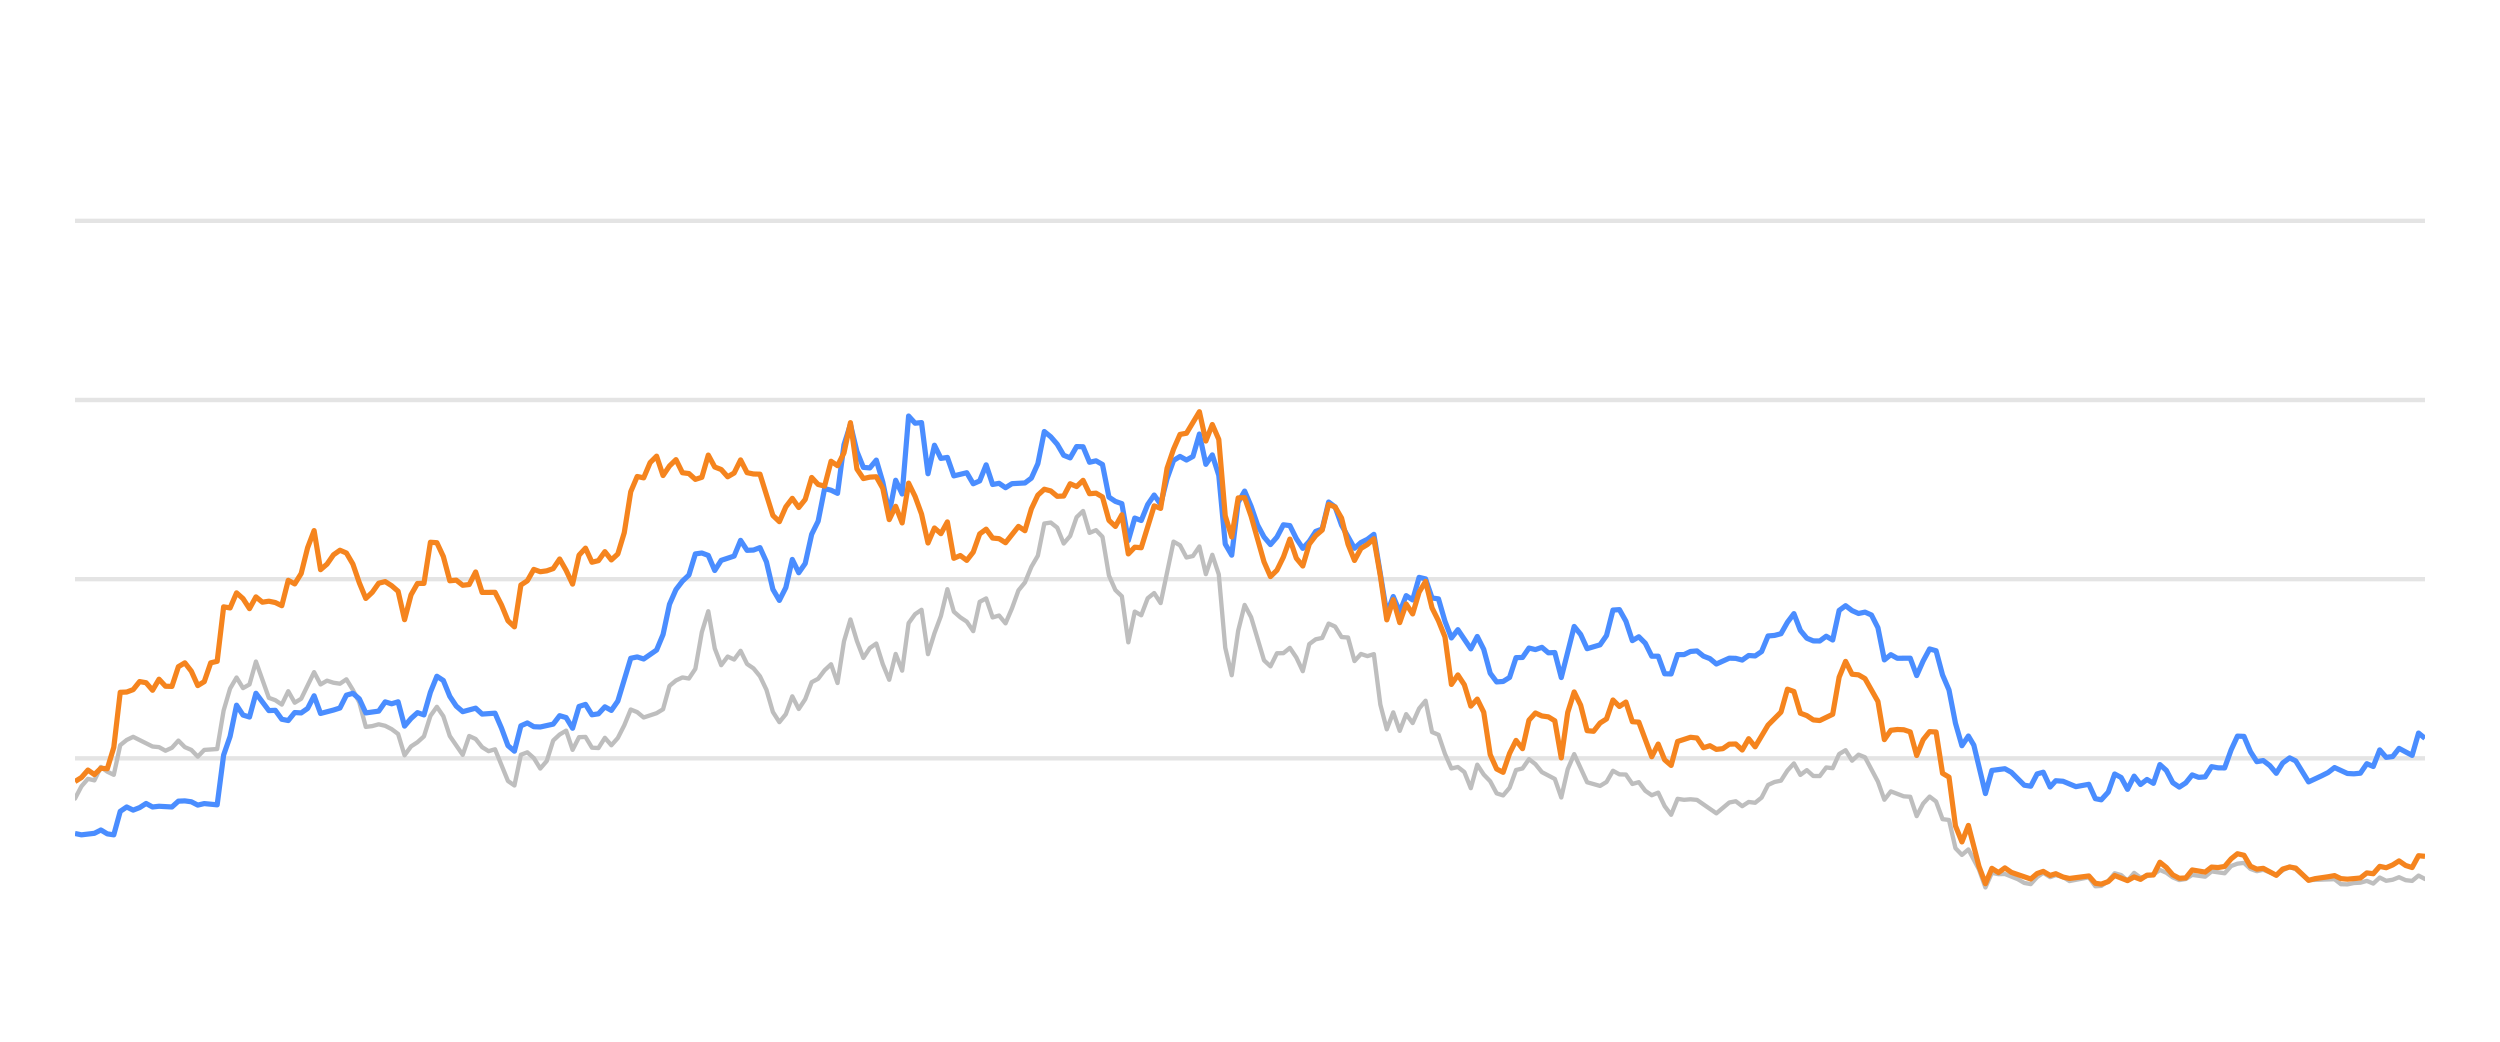
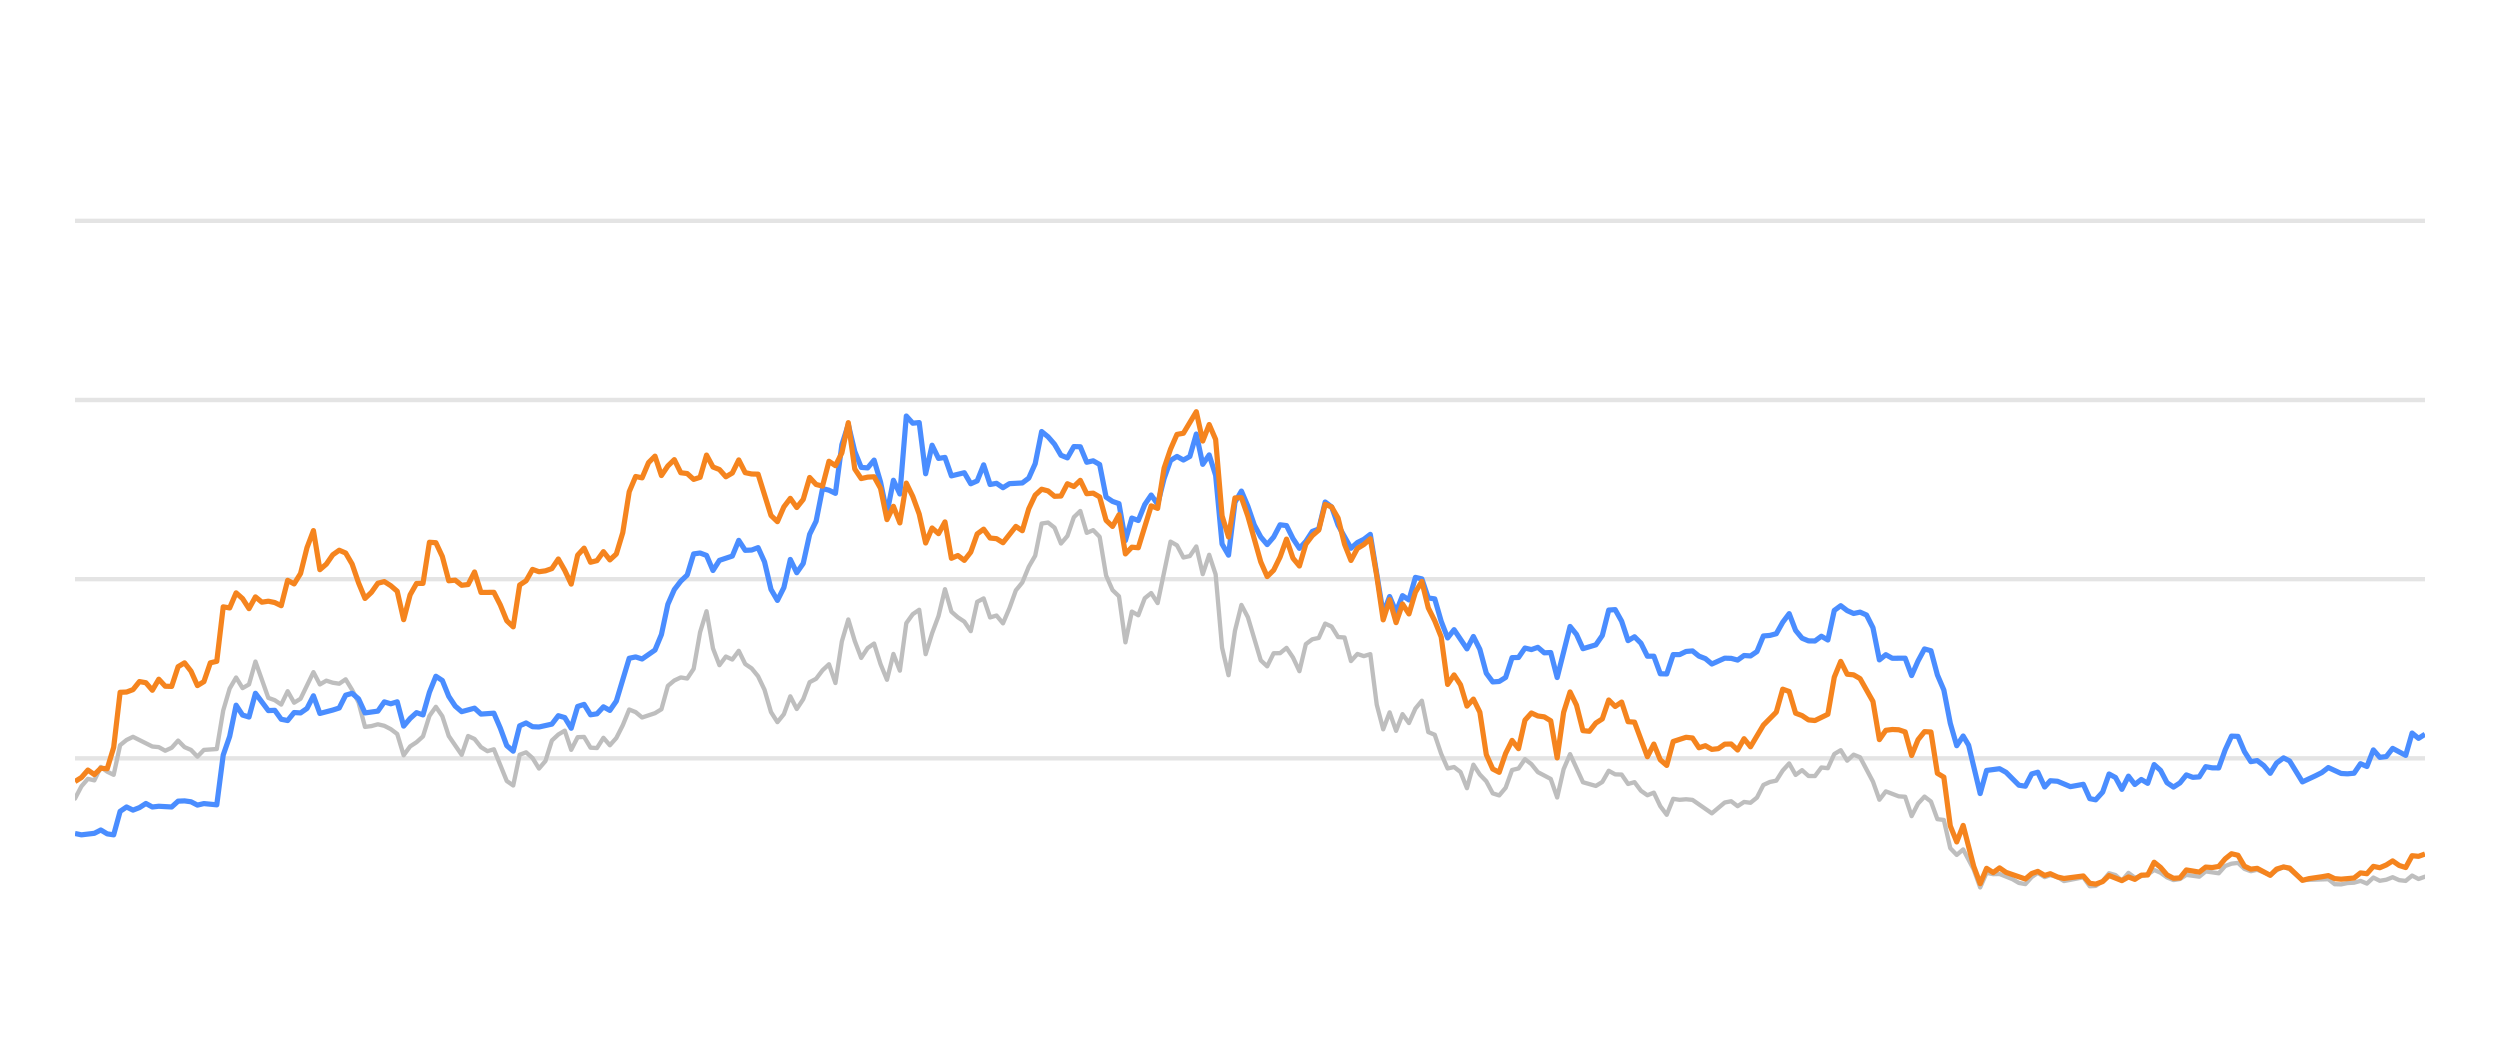
<svg xmlns="http://www.w3.org/2000/svg" width="288pt" height="120pt" viewBox="0 0 288 120" version="1.1">
  <defs>
    <style type="text/css">*{stroke-linejoin: round; stroke-linecap: butt}</style>
  </defs>
  <g id="figure_1">
    <g id="patch_1">
      <path d="M 0 120  L 288 120  L 288 0  L 0 0  L 0 120  z " style="fill: none; opacity: 0" />
    </g>
    <g id="axes_1">
      <g id="patch_2">
        <path d="M 8.64 108  L 279.36 108  L 279.36 4.8  L 8.64 4.8  L 8.64 108  z " style="fill: none" />
      </g>
      <g id="matplotlib.axis_1" />
      <g id="matplotlib.axis_2" />
      <g id="line2d_1">
-         <path d="M 8.64 87.36  L 279.36 87.36  " clip-path="url(#p461f603463)" style="fill: none; stroke: #b2b2b2; stroke-opacity: 0.35; stroke-width: 0.5; stroke-linecap: square" />
+         <path d="M 8.64 87.36  L 279.36 87.36  " clip-path="url(#p9a2f799cff)" style="fill: none; stroke: #b2b2b2; stroke-opacity: 0.35; stroke-width: 0.5; stroke-linecap: square" />
      </g>
      <g id="line2d_2">
-         <path d="M 8.64 66.72  L 279.36 66.72  " clip-path="url(#p461f603463)" style="fill: none; stroke: #b2b2b2; stroke-opacity: 0.35; stroke-width: 0.5; stroke-linecap: square" />
+         <path d="M 8.64 66.72  L 279.36 66.72  " clip-path="url(#p9a2f799cff)" style="fill: none; stroke: #b2b2b2; stroke-opacity: 0.35; stroke-width: 0.5; stroke-linecap: square" />
      </g>
      <g id="line2d_3">
-         <path d="M 8.64 46.08  L 279.36 46.08  " clip-path="url(#p461f603463)" style="fill: none; stroke: #b2b2b2; stroke-opacity: 0.35; stroke-width: 0.5; stroke-linecap: square" />
+         <path d="M 8.64 46.08  L 279.36 46.08  " clip-path="url(#p9a2f799cff)" style="fill: none; stroke: #b2b2b2; stroke-opacity: 0.35; stroke-width: 0.5; stroke-linecap: square" />
      </g>
      <g id="line2d_4">
-         <path d="M 8.64 25.44  L 279.36 25.44  " clip-path="url(#p461f603463)" style="fill: none; stroke: #b2b2b2; stroke-opacity: 0.35; stroke-width: 0.5; stroke-linecap: square" />
+         <path d="M 8.64 25.44  L 279.36 25.44  " clip-path="url(#p9a2f799cff)" style="fill: none; stroke: #b2b2b2; stroke-opacity: 0.35; stroke-width: 0.5; stroke-linecap: square" />
      </g>
      <g id="line2d_5">
-         <path d="M 8.64 91.994  L 9.384 90.58  L 10.129 89.723  L 10.873 89.899  L 11.618 88.351  L 12.362 88.898  L 13.107 89.259  L 13.851 85.843  L 14.595 85.244  L 15.34 84.883  L 17.573 85.998  L 18.318 86.07  L 19.062 86.483  L 19.806 86.142  L 20.551 85.317  L 21.295 86.07  L 22.04 86.39  L 22.784 87.164  L 23.529 86.39  L 25.017 86.287  L 25.762 81.849  L 26.506 79.321  L 27.251 78.051  L 27.995 79.269  L 28.74 78.846  L 29.484 76.214  L 30.973 80.394  L 31.717 80.662  L 32.462 81.168  L 33.206 79.63  L 33.951 80.951  L 34.695 80.497  L 36.184 77.432  L 36.928 78.846  L 37.673 78.413  L 38.417 78.65  L 39.162 78.763  L 39.906 78.258  L 40.65 79.476  L 41.395 80.92  L 42.139 83.738  L 42.884 83.645  L 43.628 83.438  L 44.373 83.614  L 45.117 83.996  L 45.861 84.553  L 46.606 87.009  L 47.35 85.987  L 48.095 85.502  L 48.839 84.832  L 49.584 82.468  L 50.328 81.426  L 51.072 82.51  L 51.817 84.79  L 53.306 86.958  L 54.05 84.79  L 54.795 85.131  L 55.539 86.07  L 56.283 86.534  L 57.028 86.318  L 58.517 89.971  L 59.261 90.487  L 60.006 86.947  L 60.75 86.669  L 61.494 87.329  L 62.239 88.536  L 62.983 87.67  L 63.728 85.306  L 64.472 84.615  L 65.217 84.171  L 65.961 86.38  L 66.705 84.924  L 67.45 84.894  L 68.194 86.132  L 68.939 86.173  L 69.683 84.997  L 70.428 85.853  L 71.172 85.017  L 71.916 83.552  L 72.661 81.736  L 73.405 82.035  L 74.15 82.654  L 75.639 82.159  L 76.383 81.705  L 77.127 79.011  L 77.872 78.392  L 78.616 78.041  L 79.361 78.165  L 80.105 77.05  L 80.85 72.829  L 81.594 70.415  L 82.338 74.697  L 83.083 76.627  L 83.827 75.636  L 84.572 75.977  L 85.316 74.976  L 86.061 76.493  L 86.805 76.999  L 87.549 77.907  L 88.294 79.465  L 89.038 82.025  L 89.783 83.191  L 90.527 82.272  L 91.272 80.219  L 92.016 81.674  L 92.76 80.549  L 93.505 78.588  L 94.249 78.196  L 94.994 77.215  L 95.738 76.524  L 96.483 78.681  L 97.227 73.882  L 97.971 71.364  L 98.716 73.841  L 99.46 75.791  L 100.205 74.656  L 100.949 74.14  L 101.694 76.503  L 102.438 78.309  L 103.182 75.337  L 103.927 77.257  L 104.671 71.787  L 105.416 70.755  L 106.16 70.249  L 106.905 75.358  L 107.649 72.953  L 108.393 70.962  L 109.138 67.876  L 109.882 70.466  L 110.627 71.116  L 111.371 71.612  L 112.116 72.706  L 112.86 69.331  L 113.604 68.939  L 114.349 71.127  L 115.093 70.91  L 115.838 71.808  L 116.582 70.074  L 117.327 68.01  L 118.071 67.102  L 118.815 65.296  L 119.56 64.016  L 120.304 60.311  L 121.049 60.198  L 121.793 60.786  L 122.538 62.613  L 123.282 61.746  L 124.026 59.579  L 124.771 58.866  L 125.515 61.385  L 126.26 61.075  L 127.004 61.839  L 127.749 66.297  L 128.493 67.979  L 129.237 68.691  L 129.982 73.996  L 130.726 70.456  L 131.471 70.879  L 132.215 68.918  L 132.96 68.32  L 133.704 69.475  L 135.193 62.396  L 135.937 62.819  L 136.682 64.223  L 137.426 64.057  L 138.171 62.953  L 138.915 66.142  L 139.659 63.913  L 140.404 66.173  L 141.148 74.615  L 141.893 77.783  L 142.637 72.664  L 143.382 69.692  L 144.126 71.096  L 145.615 76.07  L 146.359 76.761  L 147.104 75.255  L 147.848 75.244  L 148.593 74.635  L 149.337 75.74  L 150.081 77.319  L 150.826 74.202  L 151.57 73.645  L 152.315 73.49  L 153.059 71.839  L 153.804 72.179  L 154.548 73.387  L 155.292 73.438  L 156.037 76.152  L 156.781 75.337  L 157.526 75.585  L 158.27 75.358  L 159.015 81.168  L 159.759 84.016  L 160.503 82.066  L 161.248 84.192  L 161.992 82.272  L 162.737 83.294  L 163.481 81.622  L 164.226 80.724  L 164.97 84.336  L 165.714 84.646  L 166.459 86.844  L 167.203 88.526  L 167.948 88.361  L 168.692 88.939  L 169.437 90.797  L 170.181 88.093  L 170.925 89.228  L 171.67 90.002  L 172.414 91.395  L 173.159 91.632  L 173.903 90.755  L 174.648 88.702  L 175.392 88.526  L 176.136 87.453  L 176.881 88.031  L 177.625 88.949  L 179.114 89.734  L 179.859 91.87  L 180.603 88.609  L 181.347 86.875  L 182.836 90.115  L 184.325 90.539  L 185.07 90.084  L 185.814 88.794  L 186.558 89.207  L 187.303 89.228  L 188.047 90.312  L 188.792 90.105  L 189.536 91.096  L 190.281 91.612  L 191.025 91.313  L 191.769 92.871  L 192.514 93.862  L 193.258 92.025  L 194.003 92.138  L 194.747 92.076  L 195.492 92.148  L 197.725 93.696  L 199.214 92.448  L 199.958 92.303  L 200.703 92.871  L 201.447 92.386  L 202.191 92.479  L 202.936 91.88  L 203.68 90.425  L 204.425 90.084  L 205.169 89.93  L 205.914 88.764  L 206.658 87.948  L 207.402 89.269  L 208.147 88.722  L 208.891 89.393  L 209.636 89.403  L 210.38 88.413  L 211.125 88.495  L 211.869 86.865  L 212.613 86.421  L 213.358 87.628  L 214.102 86.937  L 214.847 87.236  L 216.336 90.043  L 217.08 92.128  L 217.824 91.168  L 219.313 91.736  L 220.058 91.787  L 220.802 94.016  L 221.547 92.572  L 222.291 91.767  L 223.035 92.334  L 223.78 94.367  L 224.524 94.46  L 225.269 97.711  L 226.013 98.485  L 226.758 97.855  L 227.978 100.167  L 228.722 102.231  L 229.463 100.549  L 230.224 100.704  L 230.963 100.683  L 232.454 101.282  L 233.196 101.715  L 233.94 101.849  L 234.676 101.034  L 235.381 100.549  L 236.173 101.044  L 236.824 100.817  L 237.661 101.034  L 238.404 101.498  L 240.637 101.065  L 241.384 102.097  L 242.065 102.056  L 242.87 101.498  L 243.611 100.601  L 244.354 100.807  L 245.09 101.457  L 245.851 100.559  L 246.588 101.106  L 248.074 100.745  L 248.82 100.219  L 249.564 100.539  L 250.303 101.075  L 251.055 101.385  L 251.801 101.261  L 252.541 100.786  L 254.033 100.993  L 254.776 100.384  L 256.278 100.601  L 257.024 99.765  L 257.756 99.496  L 258.506 99.403  L 259.25 100.095  L 259.987 100.363  L 260.728 100.198  L 262.229 100.797  L 262.967 100.26  L 263.767 99.837  L 264.465 100.136  L 265.947 101.385  L 268.939 101.282  L 269.674 101.86  L 270.419 101.88  L 271.157 101.725  L 271.913 101.684  L 272.659 101.478  L 273.399 101.787  L 274.144 101.096  L 274.886 101.467  L 275.637 101.344  L 276.37 101.055  L 277.128 101.395  L 277.876 101.478  L 278.616 100.869  L 279.36 101.261  L 279.36 101.261  " clip-path="url(#p461f603463)" style="fill: none; stroke: #bebebe; stroke-width: 0.5; stroke-linecap: round" />
+         <path d="M 8.64 91.994  L 9.382 90.58  L 10.125 89.723  L 10.867 89.899  L 11.61 88.351  L 12.352 88.898  L 13.094 89.259  L 13.837 85.843  L 14.579 85.244  L 15.321 84.883  L 17.549 85.998  L 18.291 86.07  L 19.033 86.483  L 19.776 86.142  L 20.518 85.317  L 21.26 86.07  L 22.003 86.39  L 22.745 87.164  L 23.488 86.39  L 24.972 86.287  L 25.715 81.849  L 26.457 79.321  L 27.199 78.051  L 27.942 79.269  L 28.684 78.846  L 29.427 76.214  L 30.911 80.394  L 31.654 80.662  L 32.396 81.168  L 33.138 79.63  L 33.881 80.951  L 34.623 80.497  L 36.108 77.432  L 36.85 78.846  L 37.593 78.413  L 38.335 78.65  L 39.078 78.763  L 39.82 78.258  L 40.562 79.476  L 41.305 80.92  L 42.047 83.738  L 42.789 83.645  L 43.532 83.438  L 44.274 83.614  L 45.017 83.996  L 45.759 84.553  L 46.501 87.009  L 47.244 85.987  L 47.986 85.502  L 48.728 84.832  L 49.471 82.468  L 50.213 81.426  L 50.956 82.51  L 51.698 84.79  L 53.183 86.958  L 53.925 84.79  L 54.667 85.131  L 55.41 86.07  L 56.152 86.534  L 56.895 86.318  L 58.379 89.971  L 59.122 90.487  L 59.864 86.947  L 60.606 86.669  L 61.349 87.329  L 62.091 88.536  L 62.834 87.67  L 63.576 85.306  L 64.318 84.615  L 65.061 84.171  L 65.803 86.38  L 66.546 84.924  L 67.288 84.894  L 68.03 86.132  L 68.773 86.173  L 69.515 84.997  L 70.257 85.853  L 71 85.017  L 71.742 83.552  L 72.485 81.736  L 73.227 82.035  L 73.969 82.654  L 75.454 82.159  L 76.196 81.705  L 76.939 79.011  L 77.681 78.392  L 78.424 78.041  L 79.166 78.165  L 79.908 77.05  L 80.651 72.829  L 81.393 70.415  L 82.135 74.697  L 82.878 76.627  L 83.62 75.636  L 84.363 75.977  L 85.105 74.976  L 85.847 76.493  L 86.59 76.999  L 87.332 77.907  L 88.074 79.465  L 88.817 82.025  L 89.559 83.191  L 90.302 82.272  L 91.044 80.219  L 91.786 81.674  L 92.529 80.549  L 93.271 78.588  L 94.014 78.196  L 94.756 77.215  L 95.498 76.524  L 96.241 78.681  L 96.983 73.882  L 97.725 71.364  L 98.468 73.841  L 99.21 75.791  L 99.953 74.656  L 100.695 74.14  L 101.437 76.503  L 102.18 78.309  L 102.922 75.337  L 103.664 77.257  L 104.407 71.787  L 105.149 70.755  L 105.892 70.249  L 106.634 75.358  L 107.376 72.953  L 108.119 70.962  L 108.861 67.876  L 109.603 70.466  L 110.346 71.116  L 111.088 71.612  L 111.831 72.706  L 112.573 69.331  L 113.315 68.939  L 114.058 71.127  L 114.8 70.91  L 115.543 71.808  L 116.285 70.074  L 117.027 68.01  L 117.77 67.102  L 118.512 65.296  L 119.254 64.016  L 119.997 60.311  L 120.739 60.198  L 121.482 60.786  L 122.224 62.613  L 122.966 61.746  L 123.709 59.579  L 124.451 58.866  L 125.193 61.385  L 125.936 61.075  L 126.678 61.839  L 127.421 66.297  L 128.163 67.979  L 128.905 68.691  L 129.648 73.996  L 130.39 70.456  L 131.132 70.879  L 131.875 68.918  L 132.617 68.32  L 133.36 69.475  L 134.844 62.396  L 135.587 62.819  L 136.329 64.223  L 137.071 64.057  L 137.814 62.953  L 138.556 66.142  L 139.299 63.913  L 140.041 66.173  L 140.783 74.615  L 141.526 77.783  L 142.268 72.664  L 143.011 69.692  L 143.753 71.096  L 145.238 76.07  L 145.98 76.761  L 146.722 75.255  L 147.465 75.244  L 148.207 74.635  L 148.95 75.74  L 149.692 77.319  L 150.434 74.202  L 151.177 73.645  L 151.919 73.49  L 152.661 71.839  L 153.404 72.179  L 154.146 73.387  L 154.889 73.438  L 155.631 76.152  L 156.373 75.337  L 157.116 75.585  L 157.858 75.358  L 158.6 81.168  L 159.343 84.016  L 160.085 82.066  L 160.828 84.192  L 161.57 82.272  L 162.312 83.294  L 163.055 81.622  L 163.797 80.724  L 164.539 84.336  L 165.282 84.646  L 166.024 86.844  L 166.767 88.526  L 167.509 88.361  L 168.251 88.939  L 168.994 90.797  L 169.736 88.093  L 170.479 89.228  L 171.221 90.002  L 171.963 91.395  L 172.706 91.632  L 173.448 90.755  L 174.19 88.702  L 174.933 88.526  L 175.675 87.453  L 176.418 88.031  L 177.16 88.949  L 178.645 89.734  L 179.387 91.87  L 180.129 88.609  L 180.872 86.875  L 182.357 90.115  L 183.841 90.539  L 184.584 90.084  L 185.326 88.794  L 186.068 89.207  L 186.811 89.228  L 187.553 90.312  L 188.296 90.105  L 189.038 91.096  L 189.78 91.612  L 190.523 91.313  L 191.265 92.871  L 192.007 93.862  L 192.75 92.025  L 193.492 92.138  L 194.235 92.076  L 194.977 92.148  L 197.204 93.696  L 198.689 92.448  L 199.431 92.303  L 200.174 92.871  L 200.916 92.386  L 201.658 92.479  L 202.401 91.88  L 203.143 90.425  L 203.886 90.084  L 204.628 89.93  L 205.37 88.764  L 206.113 87.948  L 206.855 89.269  L 207.597 88.722  L 208.34 89.393  L 209.082 89.403  L 209.825 88.413  L 210.567 88.495  L 211.309 86.865  L 212.052 86.421  L 212.794 87.628  L 213.536 86.937  L 214.279 87.236  L 215.764 90.043  L 216.506 92.128  L 217.248 91.168  L 218.733 91.736  L 219.475 91.787  L 220.218 94.016  L 220.96 92.572  L 221.703 91.767  L 222.445 92.334  L 223.187 94.367  L 223.93 94.46  L 224.672 97.711  L 225.415 98.485  L 226.157 97.855  L 227.374 100.167  L 228.116 102.231  L 228.855 100.549  L 229.614 100.704  L 230.35 100.683  L 231.838 101.282  L 232.578 101.715  L 233.32 101.849  L 234.053 101.034  L 234.756 100.549  L 235.546 101.044  L 236.195 100.817  L 237.03 101.034  L 237.771 101.498  L 239.998 101.065  L 240.743 102.097  L 241.422 102.056  L 242.225 101.498  L 242.964 100.601  L 243.705 100.807  L 244.439 101.457  L 245.198 100.559  L 245.932 101.106  L 247.415 100.745  L 248.159 100.219  L 248.901 100.539  L 249.637 101.075  L 250.387 101.385  L 251.132 101.261  L 251.869 100.786  L 253.357 100.993  L 254.098 100.384  L 255.596 100.601  L 256.34 99.765  L 257.069 99.496  L 257.817 99.403  L 258.56 100.095  L 259.295 100.363  L 260.033 100.198  L 261.531 100.797  L 262.266 100.26  L 263.064 99.837  L 263.76 100.136  L 265.239 101.385  L 268.222 101.282  L 268.955 101.86  L 269.698 101.88  L 270.434 101.725  L 271.188 101.684  L 271.932 101.478  L 272.669 101.787  L 273.413 101.096  L 274.153 101.467  L 274.902 101.344  L 275.633 101.055  L 276.389 101.395  L 277.135 101.478  L 277.873 100.869  L 278.614 101.261  L 279.36 100.993  L 279.36 100.993  " clip-path="url(#p9a2f799cff)" style="fill: none; stroke: #bebebe; stroke-width: 0.5; stroke-linecap: round" />
      </g>
      <g id="line2d_6">
-         <path d="M 8.64 96.018  L 9.384 96.173  L 10.873 95.998  L 11.618 95.616  L 12.362 96.06  L 13.107 96.173  L 13.851 93.469  L 14.595 92.964  L 15.34 93.325  L 16.084 93.036  L 16.829 92.561  L 17.573 92.964  L 18.318 92.881  L 19.806 92.964  L 20.551 92.293  L 21.295 92.262  L 22.04 92.365  L 22.784 92.747  L 23.529 92.572  L 25.017 92.716  L 25.762 86.978  L 26.506 84.842  L 27.251 81.24  L 27.995 82.375  L 28.74 82.602  L 29.484 79.868  L 30.973 81.859  L 31.717 81.828  L 32.462 82.86  L 33.206 83.005  L 33.951 82.086  L 34.695 82.128  L 35.439 81.612  L 36.184 80.157  L 36.928 82.19  L 38.417 81.798  L 39.162 81.56  L 39.906 80.084  L 40.65 79.868  L 41.395 80.508  L 42.139 82.128  L 43.628 81.921  L 44.373 80.858  L 45.117 81.075  L 45.861 80.848  L 46.606 83.645  L 47.35 82.768  L 48.095 82.097  L 48.839 82.355  L 49.584 79.744  L 50.328 77.907  L 51.072 78.392  L 51.817 80.219  L 52.561 81.343  L 53.306 81.983  L 54.795 81.581  L 55.539 82.262  L 57.028 82.159  L 57.772 83.882  L 58.517 85.895  L 59.261 86.534  L 60.006 83.614  L 60.75 83.284  L 61.494 83.717  L 62.239 83.748  L 63.728 83.418  L 64.472 82.448  L 65.217 82.664  L 65.961 83.892  L 66.705 81.385  L 67.45 81.147  L 68.194 82.344  L 68.939 82.231  L 69.683 81.426  L 70.428 81.839  L 71.172 80.766  L 72.661 75.833  L 73.405 75.678  L 74.15 75.915  L 75.639 74.883  L 76.383 73.098  L 77.127 69.61  L 77.872 67.917  L 78.616 66.947  L 79.361 66.245  L 80.105 63.81  L 80.85 63.707  L 81.594 63.985  L 82.338 65.719  L 83.083 64.553  L 84.572 64.057  L 85.316 62.251  L 86.061 63.397  L 86.805 63.366  L 87.549 63.087  L 88.294 64.728  L 89.038 67.896  L 89.783 69.166  L 90.527 67.69  L 91.272 64.45  L 92.016 65.977  L 92.76 64.914  L 93.505 61.55  L 94.249 60.043  L 94.994 56.286  L 95.738 56.472  L 96.483 56.833  L 97.227 51.23  L 97.971 48.897  L 98.716 52.004  L 99.46 53.841  L 100.205 53.903  L 100.949 53.005  L 101.694 55.523  L 102.438 59.124  L 103.182 55.327  L 103.927 56.906  L 104.671 47.927  L 105.416 48.753  L 106.16 48.681  L 106.905 54.573  L 107.649 51.292  L 108.393 52.809  L 109.138 52.695  L 109.882 54.821  L 111.371 54.46  L 112.116 55.729  L 112.86 55.399  L 113.604 53.552  L 114.349 55.812  L 115.093 55.678  L 115.838 56.183  L 116.582 55.719  L 118.071 55.636  L 118.815 55.079  L 119.56 53.418  L 120.304 49.713  L 121.049 50.322  L 121.793 51.178  L 122.538 52.447  L 123.282 52.747  L 124.026 51.446  L 124.771 51.467  L 125.515 53.252  L 126.26 53.087  L 127.004 53.51  L 127.749 57.267  L 128.493 57.762  L 129.237 58.02  L 129.982 62.262  L 130.726 59.682  L 131.471 59.96  L 132.215 58.123  L 132.96 57.03  L 133.704 58.092  L 134.448 55.131  L 135.193 53.046  L 135.937 52.582  L 136.682 52.994  L 137.426 52.582  L 138.171 50.002  L 138.915 53.49  L 139.659 52.406  L 140.404 54.759  L 141.148 62.675  L 141.893 63.954  L 142.637 57.865  L 143.382 56.575  L 144.126 58.32  L 144.87 60.476  L 145.615 61.859  L 146.359 62.736  L 147.104 61.87  L 147.848 60.456  L 148.593 60.549  L 149.337 62.045  L 150.081 63.17  L 150.826 62.365  L 151.57 61.219  L 152.315 60.941  L 153.059 57.834  L 153.804 58.402  L 154.548 60.497  L 156.037 63.16  L 156.781 62.499  L 157.526 62.128  L 158.27 61.56  L 159.759 70.662  L 160.503 68.722  L 161.248 70.487  L 161.992 68.619  L 162.737 69.114  L 163.481 66.514  L 164.226 66.689  L 164.97 68.887  L 165.714 68.99  L 166.459 71.57  L 167.203 73.49  L 167.948 72.54  L 169.437 74.749  L 170.181 73.325  L 170.925 74.801  L 171.67 77.556  L 172.414 78.557  L 173.159 78.505  L 173.903 78.041  L 174.648 75.76  L 175.392 75.74  L 176.136 74.656  L 176.881 74.832  L 177.625 74.574  L 178.37 75.203  L 179.114 75.172  L 179.859 78.051  L 181.347 72.169  L 182.092 73.087  L 182.836 74.728  L 184.325 74.285  L 185.07 73.211  L 185.814 70.28  L 186.558 70.229  L 187.303 71.56  L 188.047 73.8  L 188.792 73.356  L 189.536 74.099  L 190.281 75.595  L 191.025 75.595  L 191.769 77.618  L 192.514 77.639  L 193.258 75.409  L 194.003 75.409  L 194.747 75.048  L 195.492 74.986  L 196.236 75.585  L 196.98 75.874  L 197.725 76.493  L 199.214 75.822  L 199.958 75.843  L 200.703 76.039  L 201.447 75.513  L 202.191 75.564  L 202.936 75.059  L 203.68 73.263  L 204.425 73.201  L 205.169 73.005  L 205.914 71.684  L 206.658 70.693  L 207.402 72.623  L 208.147 73.521  L 208.891 73.83  L 209.636 73.841  L 210.38 73.294  L 211.125 73.727  L 211.869 70.322  L 212.613 69.775  L 213.358 70.342  L 214.102 70.673  L 214.847 70.518  L 215.591 70.848  L 216.336 72.313  L 217.08 76.018  L 217.824 75.42  L 218.569 75.833  L 220.058 75.822  L 220.802 77.824  L 221.547 76.142  L 222.291 74.759  L 223.035 74.966  L 223.78 77.752  L 224.524 79.486  L 225.269 83.315  L 226.013 85.905  L 226.758 84.79  L 227.386 85.843  L 228.722 91.416  L 229.463 88.753  L 230.963 88.557  L 231.711 88.97  L 233.196 90.456  L 233.94 90.57  L 234.676 89.156  L 235.381 88.96  L 236.173 90.662  L 236.824 89.94  L 237.661 90.002  L 239.144 90.621  L 240.637 90.353  L 241.384 92.004  L 242.065 92.138  L 242.87 91.251  L 243.611 89.166  L 244.354 89.568  L 245.09 90.931  L 245.851 89.414  L 246.588 90.373  L 247.334 89.796  L 248.074 90.239  L 248.82 88.082  L 249.564 88.753  L 250.303 90.167  L 251.055 90.673  L 251.801 90.188  L 252.541 89.269  L 253.285 89.548  L 254.033 89.496  L 254.776 88.32  L 255.519 88.454  L 256.278 88.464  L 257.024 86.39  L 257.756 84.801  L 258.506 84.832  L 259.25 86.586  L 259.987 87.742  L 260.728 87.618  L 261.483 88.196  L 262.229 89.083  L 262.967 87.897  L 263.767 87.308  L 264.465 87.659  L 265.947 90.074  L 267.449 89.372  L 268.188 89.001  L 268.939 88.423  L 270.419 89.104  L 271.157 89.145  L 271.913 89.073  L 272.659 87.979  L 273.399 88.299  L 274.144 86.39  L 274.886 87.246  L 275.637 87.154  L 276.37 86.214  L 277.876 87.019  L 278.616 84.45  L 279.36 85.059  L 279.36 85.059  " clip-path="url(#p461f603463)" style="fill: none; stroke: #4a8dff; stroke-width: 0.6" />
+         <path d="M 8.64 96.018  L 9.382 96.173  L 10.867 95.998  L 11.61 95.616  L 12.352 96.06  L 13.094 96.173  L 13.837 93.469  L 14.579 92.964  L 15.321 93.325  L 16.064 93.036  L 16.806 92.561  L 17.549 92.964  L 18.291 92.881  L 19.776 92.964  L 20.518 92.293  L 21.26 92.262  L 22.003 92.365  L 22.745 92.747  L 23.488 92.572  L 24.972 92.716  L 25.715 86.978  L 26.457 84.842  L 27.199 81.24  L 27.942 82.375  L 28.684 82.602  L 29.427 79.868  L 30.911 81.859  L 31.654 81.828  L 32.396 82.86  L 33.138 83.005  L 33.881 82.086  L 34.623 82.128  L 35.366 81.612  L 36.108 80.157  L 36.85 82.19  L 38.335 81.798  L 39.078 81.56  L 39.82 80.084  L 40.562 79.868  L 41.305 80.508  L 42.047 82.128  L 43.532 81.921  L 44.274 80.858  L 45.017 81.075  L 45.759 80.848  L 46.501 83.645  L 47.244 82.768  L 47.986 82.097  L 48.728 82.355  L 49.471 79.744  L 50.213 77.907  L 50.956 78.392  L 51.698 80.219  L 52.44 81.343  L 53.183 81.983  L 54.667 81.581  L 55.41 82.262  L 56.895 82.159  L 57.637 83.882  L 58.379 85.895  L 59.122 86.534  L 59.864 83.614  L 60.606 83.284  L 61.349 83.717  L 62.091 83.748  L 63.576 83.418  L 64.318 82.448  L 65.061 82.664  L 65.803 83.892  L 66.546 81.385  L 67.288 81.147  L 68.03 82.344  L 68.773 82.231  L 69.515 81.426  L 70.257 81.839  L 71 80.766  L 72.485 75.833  L 73.227 75.678  L 73.969 75.915  L 75.454 74.883  L 76.196 73.098  L 76.939 69.61  L 77.681 67.917  L 78.424 66.947  L 79.166 66.245  L 79.908 63.81  L 80.651 63.707  L 81.393 63.985  L 82.135 65.719  L 82.878 64.553  L 84.363 64.057  L 85.105 62.251  L 85.847 63.397  L 86.59 63.366  L 87.332 63.087  L 88.074 64.728  L 88.817 67.896  L 89.559 69.166  L 90.302 67.69  L 91.044 64.45  L 91.786 65.977  L 92.529 64.914  L 93.271 61.55  L 94.014 60.043  L 94.756 56.286  L 95.498 56.472  L 96.241 56.833  L 96.983 51.23  L 97.725 48.897  L 98.468 52.004  L 99.21 53.841  L 99.953 53.903  L 100.695 53.005  L 101.437 55.523  L 102.18 59.124  L 102.922 55.327  L 103.664 56.906  L 104.407 47.927  L 105.149 48.753  L 105.892 48.681  L 106.634 54.573  L 107.376 51.292  L 108.119 52.809  L 108.861 52.695  L 109.603 54.821  L 111.088 54.46  L 111.831 55.729  L 112.573 55.399  L 113.315 53.552  L 114.058 55.812  L 114.8 55.678  L 115.543 56.183  L 116.285 55.719  L 117.77 55.636  L 118.512 55.079  L 119.254 53.418  L 119.997 49.713  L 120.739 50.322  L 121.482 51.178  L 122.224 52.447  L 122.966 52.747  L 123.709 51.446  L 124.451 51.467  L 125.193 53.252  L 125.936 53.087  L 126.678 53.51  L 127.421 57.267  L 128.163 57.762  L 128.905 58.02  L 129.648 62.262  L 130.39 59.682  L 131.132 59.96  L 131.875 58.123  L 132.617 57.03  L 133.36 58.092  L 134.102 55.131  L 134.844 53.046  L 135.587 52.582  L 136.329 52.994  L 137.071 52.582  L 137.814 50.002  L 138.556 53.49  L 139.299 52.406  L 140.041 54.759  L 140.783 62.675  L 141.526 63.954  L 142.268 57.865  L 143.011 56.575  L 143.753 58.32  L 144.495 60.476  L 145.238 61.859  L 145.98 62.736  L 146.722 61.87  L 147.465 60.456  L 148.207 60.549  L 148.95 62.045  L 149.692 63.17  L 150.434 62.365  L 151.177 61.219  L 151.919 60.941  L 152.661 57.834  L 153.404 58.402  L 154.146 60.497  L 155.631 63.16  L 156.373 62.499  L 157.116 62.128  L 157.858 61.56  L 159.343 70.662  L 160.085 68.722  L 160.828 70.487  L 161.57 68.619  L 162.312 69.114  L 163.055 66.514  L 163.797 66.689  L 164.539 68.887  L 165.282 68.99  L 166.024 71.57  L 166.767 73.49  L 167.509 72.54  L 168.994 74.749  L 169.736 73.325  L 170.479 74.801  L 171.221 77.556  L 171.963 78.557  L 172.706 78.505  L 173.448 78.041  L 174.19 75.76  L 174.933 75.74  L 175.675 74.656  L 176.418 74.832  L 177.16 74.574  L 177.902 75.203  L 178.645 75.172  L 179.387 78.051  L 180.872 72.169  L 181.614 73.087  L 182.357 74.728  L 183.841 74.285  L 184.584 73.211  L 185.326 70.28  L 186.068 70.229  L 186.811 71.56  L 187.553 73.8  L 188.296 73.356  L 189.038 74.099  L 189.78 75.595  L 190.523 75.595  L 191.265 77.618  L 192.007 77.639  L 192.75 75.409  L 193.492 75.409  L 194.235 75.048  L 194.977 74.986  L 195.719 75.585  L 196.462 75.874  L 197.204 76.493  L 198.689 75.822  L 199.431 75.843  L 200.174 76.039  L 200.916 75.513  L 201.658 75.564  L 202.401 75.059  L 203.143 73.263  L 203.886 73.201  L 204.628 73.005  L 205.37 71.684  L 206.113 70.693  L 206.855 72.623  L 207.597 73.521  L 208.34 73.83  L 209.082 73.841  L 209.825 73.294  L 210.567 73.727  L 211.309 70.322  L 212.052 69.775  L 212.794 70.342  L 213.536 70.673  L 214.279 70.518  L 215.021 70.848  L 215.764 72.313  L 216.506 76.018  L 217.248 75.42  L 217.991 75.833  L 219.475 75.822  L 220.218 77.824  L 220.96 76.142  L 221.703 74.759  L 222.445 74.966  L 223.187 77.752  L 223.93 79.486  L 224.672 83.315  L 225.415 85.905  L 226.157 84.79  L 226.784 85.843  L 228.116 91.416  L 228.855 88.753  L 230.35 88.557  L 231.097 88.97  L 232.578 90.456  L 233.32 90.57  L 234.053 89.156  L 234.756 88.96  L 235.546 90.662  L 236.195 89.94  L 237.03 90.002  L 238.509 90.621  L 239.998 90.353  L 240.743 92.004  L 241.422 92.138  L 242.225 91.251  L 242.964 89.166  L 243.705 89.568  L 244.439 90.931  L 245.198 89.414  L 245.932 90.373  L 246.677 89.796  L 247.415 90.239  L 248.159 88.082  L 248.901 88.753  L 249.637 90.167  L 250.387 90.673  L 251.132 90.188  L 251.869 89.269  L 252.611 89.548  L 253.357 89.496  L 254.098 88.32  L 254.839 88.454  L 255.596 88.464  L 256.34 86.39  L 257.069 84.801  L 257.817 84.832  L 258.56 86.586  L 259.295 87.742  L 260.033 87.618  L 260.787 88.196  L 261.531 89.083  L 262.266 87.897  L 263.064 87.308  L 263.76 87.659  L 265.239 90.074  L 266.736 89.372  L 267.473 89.001  L 268.222 88.423  L 269.698 89.104  L 270.434 89.145  L 271.188 89.073  L 271.932 87.979  L 272.669 88.299  L 273.413 86.39  L 274.153 87.246  L 274.902 87.154  L 275.633 86.214  L 277.135 87.019  L 277.873 84.45  L 278.614 85.059  L 279.36 84.584  L 279.36 84.584  " clip-path="url(#p9a2f799cff)" style="fill: none; stroke: #4a8dff; stroke-width: 0.6" />
      </g>
      <g id="line2d_7">
-         <path d="M 8.64 90.033  L 9.384 89.568  L 10.129 88.712  L 10.873 89.228  L 11.618 88.506  L 12.362 88.557  L 13.107 86.101  L 13.851 79.754  L 14.595 79.723  L 15.34 79.445  L 16.084 78.516  L 16.829 78.65  L 17.573 79.517  L 18.318 78.247  L 19.062 79.052  L 19.806 79.073  L 20.551 76.803  L 21.295 76.359  L 22.04 77.319  L 22.784 78.98  L 23.529 78.526  L 24.273 76.359  L 25.017 76.183  L 25.762 69.909  L 26.506 70.033  L 27.251 68.299  L 27.995 68.959  L 28.74 70.115  L 29.484 68.763  L 30.228 69.372  L 30.973 69.259  L 31.717 69.414  L 32.462 69.775  L 33.206 66.854  L 33.951 67.267  L 34.695 66.07  L 35.439 63.087  L 36.184 61.127  L 36.928 65.626  L 37.673 64.986  L 38.417 63.913  L 39.162 63.387  L 39.906 63.707  L 40.65 64.976  L 41.395 67.143  L 42.139 68.939  L 42.884 68.237  L 43.628 67.184  L 44.373 66.999  L 45.117 67.473  L 45.861 68.113  L 46.606 71.385  L 47.35 68.526  L 48.095 67.215  L 48.839 67.205  L 49.584 62.468  L 50.328 62.52  L 51.072 64.109  L 51.817 66.906  L 52.561 66.834  L 53.306 67.422  L 54.05 67.339  L 54.795 65.894  L 55.539 68.247  L 57.028 68.237  L 57.772 69.692  L 58.517 71.508  L 59.261 72.21  L 60.006 67.391  L 60.75 66.906  L 61.494 65.595  L 62.239 65.863  L 62.983 65.76  L 63.728 65.502  L 64.472 64.398  L 65.217 65.709  L 65.961 67.288  L 66.705 63.954  L 67.45 63.149  L 68.194 64.77  L 68.939 64.584  L 69.683 63.552  L 70.428 64.501  L 71.172 63.82  L 71.916 61.364  L 72.661 56.648  L 73.405 54.893  L 74.15 55.048  L 74.894 53.294  L 75.639 52.551  L 76.383 54.78  L 77.127 53.676  L 77.872 52.953  L 78.616 54.46  L 79.361 54.553  L 80.105 55.224  L 80.85 54.986  L 81.594 52.427  L 82.338 53.799  L 83.083 54.088  L 83.827 54.924  L 84.572 54.491  L 85.316 52.984  L 86.061 54.45  L 86.805 54.604  L 87.549 54.625  L 89.038 59.382  L 89.783 60.095  L 90.527 58.392  L 91.272 57.411  L 92.016 58.464  L 92.76 57.535  L 93.505 55.007  L 94.249 55.812  L 94.994 55.998  L 95.738 53.139  L 96.483 53.645  L 97.227 52.169  L 97.971 48.691  L 98.716 54.026  L 99.46 55.131  L 100.205 54.966  L 100.949 54.924  L 101.694 56.256  L 102.438 59.857  L 103.182 58.33  L 103.927 60.239  L 104.671 55.657  L 105.416 57.184  L 106.16 59.217  L 106.905 62.551  L 107.649 60.827  L 108.393 61.477  L 109.138 60.126  L 109.882 64.315  L 110.627 63.996  L 111.371 64.553  L 112.116 63.603  L 112.86 61.508  L 113.604 60.961  L 114.349 61.983  L 115.093 62.055  L 115.838 62.52  L 117.327 60.642  L 118.071 61.137  L 118.815 58.619  L 119.56 57.04  L 120.304 56.359  L 121.049 56.555  L 121.793 57.174  L 122.538 57.143  L 123.282 55.729  L 124.026 56.049  L 124.771 55.337  L 125.515 56.875  L 126.26 56.813  L 127.004 57.246  L 127.749 59.94  L 128.493 60.642  L 129.237 59.3  L 129.982 63.81  L 130.726 63.036  L 131.471 63.098  L 132.96 58.278  L 133.704 58.567  L 134.448 53.934  L 135.193 51.746  L 135.937 50.043  L 136.682 49.909  L 138.171 47.432  L 138.915 50.807  L 139.659 48.908  L 140.404 50.621  L 141.148 59.424  L 141.893 61.859  L 142.637 57.36  L 143.382 57.329  L 144.126 59.465  L 145.615 64.728  L 146.359 66.421  L 147.104 65.688  L 147.848 64.171  L 148.593 62.107  L 149.337 64.305  L 150.081 65.203  L 150.826 62.685  L 151.57 61.704  L 152.315 61.065  L 153.059 58.103  L 153.804 58.402  L 154.548 59.682  L 155.292 62.695  L 156.037 64.563  L 156.781 63.18  L 157.526 62.726  L 158.27 62.066  L 159.015 66.338  L 159.759 71.405  L 160.503 69.083  L 161.248 71.725  L 161.992 69.579  L 162.737 70.724  L 163.481 68.216  L 164.226 66.978  L 164.97 70.033  L 165.714 71.519  L 166.459 73.376  L 167.203 78.846  L 167.948 77.752  L 168.692 78.887  L 169.437 81.343  L 170.181 80.538  L 170.925 82.045  L 171.67 86.927  L 172.414 88.588  L 173.159 88.97  L 173.903 86.792  L 174.648 85.296  L 175.392 86.245  L 176.136 82.964  L 176.881 82.138  L 177.625 82.479  L 178.37 82.582  L 179.114 83.036  L 179.859 87.308  L 180.603 82.066  L 181.347 79.713  L 182.092 81.24  L 182.836 84.171  L 183.581 84.243  L 184.325 83.294  L 185.07 82.819  L 185.814 80.642  L 186.558 81.385  L 187.303 80.879  L 188.047 83.139  L 188.792 83.191  L 190.281 87.174  L 191.025 85.719  L 191.769 87.535  L 192.514 88.175  L 193.258 85.42  L 194.747 84.935  L 195.492 85.017  L 196.236 86.142  L 196.98 85.905  L 197.725 86.328  L 198.469 86.245  L 199.214 85.729  L 199.958 85.709  L 200.703 86.4  L 201.447 85.1  L 202.191 86.029  L 203.68 83.531  L 205.169 82.035  L 205.914 79.393  L 206.658 79.661  L 207.402 82.159  L 208.147 82.437  L 208.891 82.933  L 209.636 83.005  L 211.125 82.283  L 211.869 78.01  L 212.613 76.194  L 213.358 77.67  L 214.102 77.742  L 214.847 78.175  L 216.336 80.807  L 217.08 85.203  L 217.824 84.13  L 218.569 84.037  L 219.313 84.068  L 220.058 84.316  L 220.802 87.03  L 221.547 85.213  L 222.291 84.285  L 223.035 84.326  L 223.78 89.083  L 224.524 89.527  L 225.269 95.141  L 226.013 96.989  L 226.758 95.09  L 227.978 99.806  L 228.722 101.798  L 229.463 100.033  L 230.224 100.518  L 230.963 99.981  L 231.711 100.497  L 233.94 101.261  L 234.676 100.632  L 235.381 100.384  L 236.173 100.848  L 236.824 100.652  L 237.661 101.034  L 238.404 101.199  L 240.637 100.91  L 241.384 101.756  L 242.065 101.849  L 242.87 101.56  L 243.611 100.859  L 245.09 101.447  L 245.851 101.024  L 246.588 101.302  L 247.334 100.817  L 248.074 100.797  L 248.82 99.331  L 249.564 99.93  L 250.303 100.786  L 251.055 101.178  L 251.801 101.137  L 252.541 100.219  L 254.033 100.466  L 254.776 99.888  L 255.519 99.94  L 256.278 99.816  L 257.024 98.939  L 257.756 98.351  L 258.506 98.526  L 259.25 99.785  L 259.987 100.126  L 260.728 100.033  L 262.229 100.838  L 262.967 100.116  L 263.767 99.878  L 264.465 100.002  L 265.947 101.416  L 266.702 101.22  L 268.188 101.003  L 268.939 100.869  L 269.674 101.22  L 270.419 101.282  L 271.913 101.148  L 272.659 100.559  L 273.399 100.652  L 274.144 99.806  L 274.886 99.961  L 275.637 99.641  L 276.37 99.176  L 277.128 99.703  L 277.876 99.94  L 278.616 98.578  L 279.36 98.65  L 279.36 98.65  " clip-path="url(#p461f603463)" style="fill: none; stroke: #f5841e; stroke-width: 0.6" />
+         <path d="M 8.64 90.033  L 9.382 89.568  L 10.125 88.712  L 10.867 89.228  L 11.61 88.506  L 12.352 88.557  L 13.094 86.101  L 13.837 79.754  L 14.579 79.723  L 15.321 79.445  L 16.064 78.516  L 16.806 78.65  L 17.549 79.517  L 18.291 78.247  L 19.033 79.052  L 19.776 79.073  L 20.518 76.803  L 21.26 76.359  L 22.003 77.319  L 22.745 78.98  L 23.488 78.526  L 24.23 76.359  L 24.972 76.183  L 25.715 69.909  L 26.457 70.033  L 27.199 68.299  L 27.942 68.959  L 28.684 70.115  L 29.427 68.763  L 30.169 69.372  L 30.911 69.259  L 31.654 69.414  L 32.396 69.775  L 33.138 66.854  L 33.881 67.267  L 34.623 66.07  L 35.366 63.087  L 36.108 61.127  L 36.85 65.626  L 37.593 64.986  L 38.335 63.913  L 39.078 63.387  L 39.82 63.707  L 40.562 64.976  L 41.305 67.143  L 42.047 68.939  L 42.789 68.237  L 43.532 67.184  L 44.274 66.999  L 45.017 67.473  L 45.759 68.113  L 46.501 71.385  L 47.244 68.526  L 47.986 67.215  L 48.728 67.205  L 49.471 62.468  L 50.213 62.52  L 50.956 64.109  L 51.698 66.906  L 52.44 66.834  L 53.183 67.422  L 53.925 67.339  L 54.667 65.894  L 55.41 68.247  L 56.895 68.237  L 57.637 69.692  L 58.379 71.508  L 59.122 72.21  L 59.864 67.391  L 60.606 66.906  L 61.349 65.595  L 62.091 65.863  L 62.834 65.76  L 63.576 65.502  L 64.318 64.398  L 65.061 65.709  L 65.803 67.288  L 66.546 63.954  L 67.288 63.149  L 68.03 64.77  L 68.773 64.584  L 69.515 63.552  L 70.257 64.501  L 71 63.82  L 71.742 61.364  L 72.485 56.648  L 73.227 54.893  L 73.969 55.048  L 74.712 53.294  L 75.454 52.551  L 76.196 54.78  L 76.939 53.676  L 77.681 52.953  L 78.424 54.46  L 79.166 54.553  L 79.908 55.224  L 80.651 54.986  L 81.393 52.427  L 82.135 53.799  L 82.878 54.088  L 83.62 54.924  L 84.363 54.491  L 85.105 52.984  L 85.847 54.45  L 86.59 54.604  L 87.332 54.625  L 88.817 59.382  L 89.559 60.095  L 90.302 58.392  L 91.044 57.411  L 91.786 58.464  L 92.529 57.535  L 93.271 55.007  L 94.014 55.812  L 94.756 55.998  L 95.498 53.139  L 96.241 53.645  L 96.983 52.169  L 97.725 48.691  L 98.468 54.026  L 99.21 55.131  L 99.953 54.966  L 100.695 54.924  L 101.437 56.256  L 102.18 59.857  L 102.922 58.33  L 103.664 60.239  L 104.407 55.657  L 105.149 57.184  L 105.892 59.217  L 106.634 62.551  L 107.376 60.827  L 108.119 61.477  L 108.861 60.126  L 109.603 64.315  L 110.346 63.996  L 111.088 64.553  L 111.831 63.603  L 112.573 61.508  L 113.315 60.961  L 114.058 61.983  L 114.8 62.055  L 115.543 62.52  L 117.027 60.642  L 117.77 61.137  L 118.512 58.619  L 119.254 57.04  L 119.997 56.359  L 120.739 56.555  L 121.482 57.174  L 122.224 57.143  L 122.966 55.729  L 123.709 56.049  L 124.451 55.337  L 125.193 56.875  L 125.936 56.813  L 126.678 57.246  L 127.421 59.94  L 128.163 60.642  L 128.905 59.3  L 129.648 63.81  L 130.39 63.036  L 131.132 63.098  L 132.617 58.278  L 133.36 58.567  L 134.102 53.934  L 134.844 51.746  L 135.587 50.043  L 136.329 49.909  L 137.814 47.432  L 138.556 50.807  L 139.299 48.908  L 140.041 50.621  L 140.783 59.424  L 141.526 61.859  L 142.268 57.36  L 143.011 57.329  L 143.753 59.465  L 145.238 64.728  L 145.98 66.421  L 146.722 65.688  L 147.465 64.171  L 148.207 62.107  L 148.95 64.305  L 149.692 65.203  L 150.434 62.685  L 151.177 61.704  L 151.919 61.065  L 152.661 58.103  L 153.404 58.402  L 154.146 59.682  L 154.889 62.695  L 155.631 64.563  L 156.373 63.18  L 157.116 62.726  L 157.858 62.066  L 158.6 66.338  L 159.343 71.405  L 160.085 69.083  L 160.828 71.725  L 161.57 69.579  L 162.312 70.724  L 163.055 68.216  L 163.797 66.978  L 164.539 70.033  L 165.282 71.519  L 166.024 73.376  L 166.767 78.846  L 167.509 77.752  L 168.251 78.887  L 168.994 81.343  L 169.736 80.538  L 170.479 82.045  L 171.221 86.927  L 171.963 88.588  L 172.706 88.97  L 173.448 86.792  L 174.19 85.296  L 174.933 86.245  L 175.675 82.964  L 176.418 82.138  L 177.16 82.479  L 177.902 82.582  L 178.645 83.036  L 179.387 87.308  L 180.129 82.066  L 180.872 79.713  L 181.614 81.24  L 182.357 84.171  L 183.099 84.243  L 183.841 83.294  L 184.584 82.819  L 185.326 80.642  L 186.068 81.385  L 186.811 80.879  L 187.553 83.139  L 188.296 83.191  L 189.78 87.174  L 190.523 85.719  L 191.265 87.535  L 192.007 88.175  L 192.75 85.42  L 194.235 84.935  L 194.977 85.017  L 195.719 86.142  L 196.462 85.905  L 197.204 86.328  L 197.947 86.245  L 198.689 85.729  L 199.431 85.709  L 200.174 86.4  L 200.916 85.1  L 201.658 86.029  L 203.143 83.531  L 204.628 82.035  L 205.37 79.393  L 206.113 79.661  L 206.855 82.159  L 207.597 82.437  L 208.34 82.933  L 209.082 83.005  L 210.567 82.283  L 211.309 78.01  L 212.052 76.194  L 212.794 77.67  L 213.536 77.742  L 214.279 78.175  L 215.764 80.807  L 216.506 85.203  L 217.248 84.13  L 217.991 84.037  L 218.733 84.068  L 219.475 84.316  L 220.218 87.03  L 220.96 85.213  L 221.703 84.285  L 222.445 84.326  L 223.187 89.083  L 223.93 89.527  L 224.672 95.141  L 225.415 96.989  L 226.157 95.09  L 227.374 99.806  L 228.116 101.798  L 228.855 100.033  L 229.614 100.518  L 230.35 99.981  L 231.097 100.497  L 233.32 101.261  L 234.053 100.632  L 234.756 100.384  L 235.546 100.848  L 236.195 100.652  L 237.03 101.034  L 237.771 101.199  L 239.998 100.91  L 240.743 101.756  L 241.422 101.849  L 242.225 101.56  L 242.964 100.859  L 244.439 101.447  L 245.198 101.024  L 245.932 101.302  L 246.677 100.817  L 247.415 100.797  L 248.159 99.331  L 248.901 99.93  L 249.637 100.786  L 250.387 101.178  L 251.132 101.137  L 251.869 100.219  L 253.357 100.466  L 254.098 99.888  L 254.839 99.94  L 255.596 99.816  L 256.34 98.939  L 257.069 98.351  L 257.817 98.526  L 258.56 99.785  L 259.295 100.126  L 260.033 100.033  L 261.531 100.838  L 262.266 100.116  L 263.064 99.878  L 263.76 100.002  L 265.239 101.416  L 265.991 101.22  L 267.473 101.003  L 268.222 100.869  L 268.955 101.22  L 269.698 101.282  L 271.188 101.148  L 271.932 100.559  L 272.669 100.652  L 273.413 99.806  L 274.153 99.961  L 274.902 99.641  L 275.633 99.176  L 276.389 99.703  L 277.135 99.94  L 277.873 98.578  L 278.614 98.65  L 279.36 98.382  L 279.36 98.382  " clip-path="url(#p9a2f799cff)" style="fill: none; stroke: #f5841e; stroke-width: 0.6" />
      </g>
    </g>
  </g>
  <defs>
-     <clipPath id="p461f603463">
+     <clipPath id="p9a2f799cff">
      <rect x="8.64" y="4.8" width="270.72" height="103.2" />
    </clipPath>
  </defs>
</svg>
